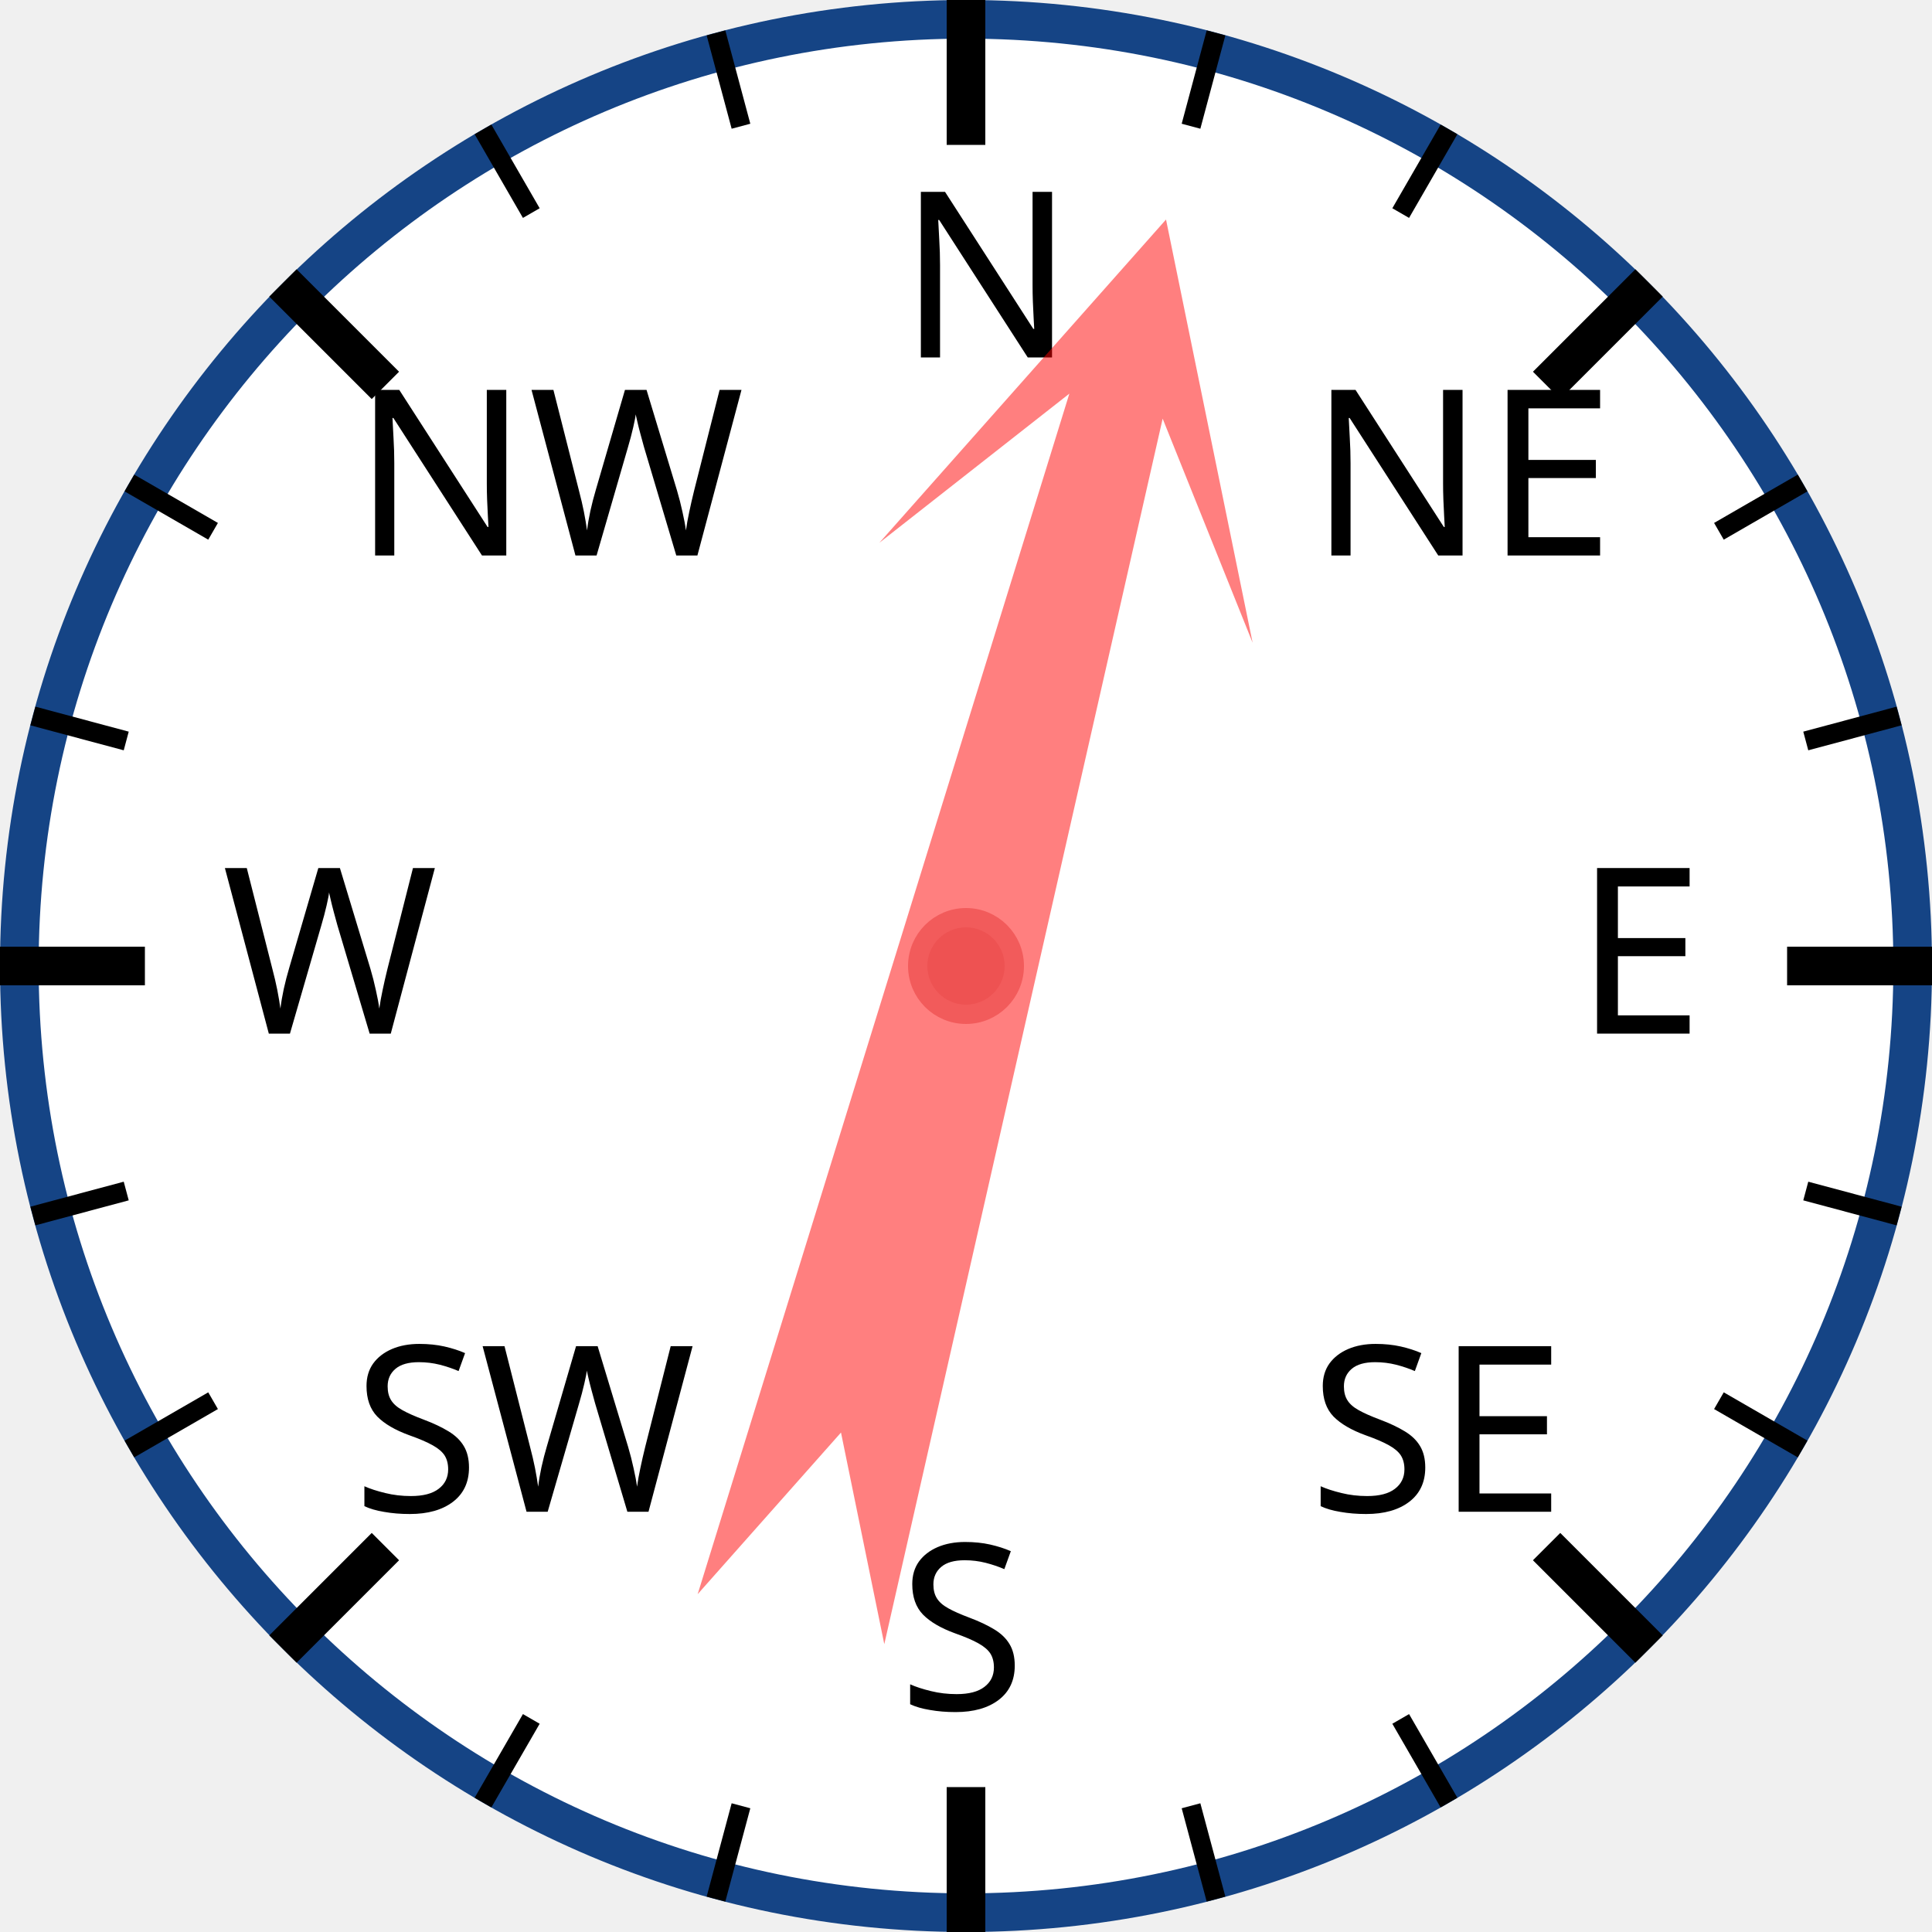
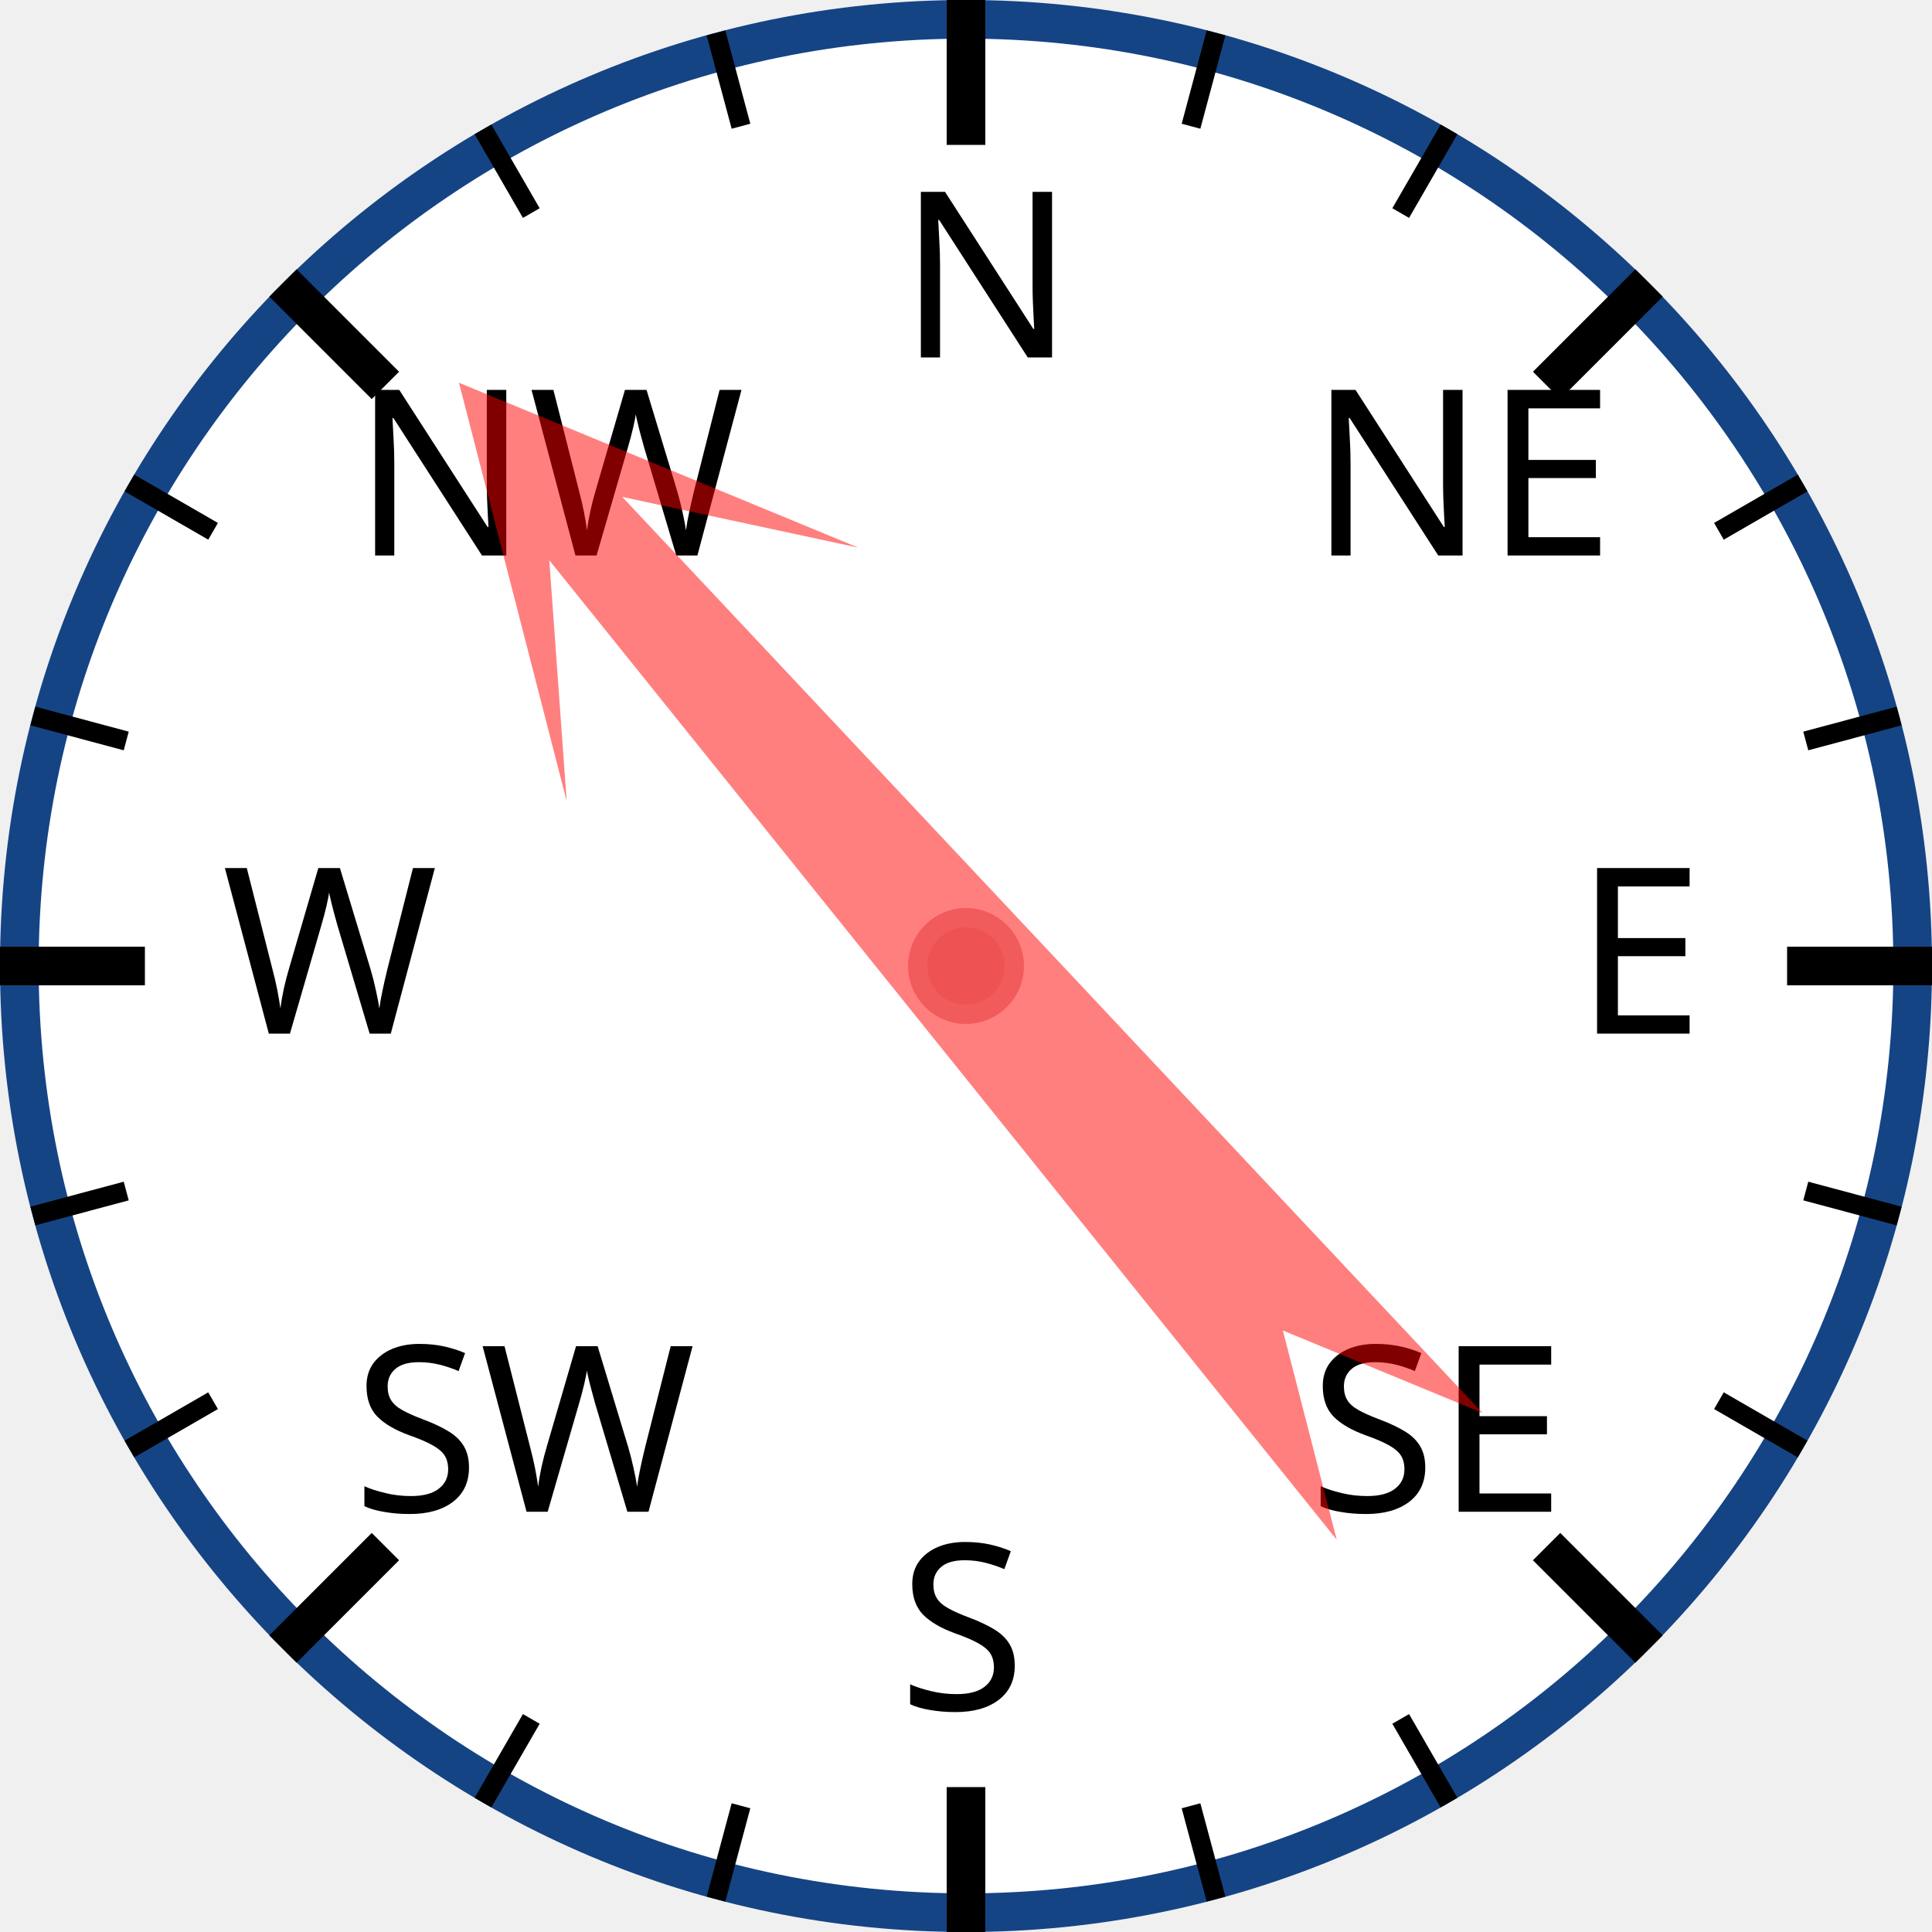
<svg xmlns="http://www.w3.org/2000/svg" width="120px" height="120px" viewBox="0 0 200 200">
  <circle cx="100" cy="100" r="98" style="fill: white; stroke: #154485; stroke-width: 4;" />
  <text x="93.0" y="37.0" style="font-family: sans-serif; font-size: 18pt;">N</text>
  <line x1="100.0" y1="0.0" x2="100.0" y2="15.0" style="stroke: black; stroke-width: 4;" />
  <line x1="74.118" y1="3.407" x2="76.706" y2="13.067" style="stroke: black; stroke-width: 2;" />
  <line x1="50" y1="13.397" x2="55" y2="22.058" style="stroke: black; stroke-width: 2;" />
  <text x="36.503" y="57.503" style="font-family: sans-serif; font-size: 18pt;">NW</text>
  <line x1="29.289" y1="29.289" x2="39.896" y2="39.896" style="stroke: black; stroke-width: 4;" />
  <line x1="13.397" y1="50" x2="22.058" y2="55" style="stroke: black; stroke-width: 2;" />
  <line x1="3.407" y1="74.118" x2="13.067" y2="76.706" style="stroke: black; stroke-width: 2;" />
  <text x="23.0" y="107.0" style="font-family: sans-serif; font-size: 18pt;">W</text>
  <line x1="0.0" y1="100.0" x2="15.0" y2="100.0" style="stroke: black; stroke-width: 4;" />
  <line x1="3.407" y1="125.882" x2="13.067" y2="123.294" style="stroke: black; stroke-width: 2;" />
  <line x1="13.397" y1="150" x2="22.058" y2="145" style="stroke: black; stroke-width: 2;" />
  <text x="36.503" y="156.497" style="font-family: sans-serif; font-size: 18pt;">SW</text>
  <line x1="29.289" y1="170.711" x2="39.896" y2="160.104" style="stroke: black; stroke-width: 4;" />
  <line x1="50" y1="186.603" x2="55" y2="177.942" style="stroke: black; stroke-width: 2;" />
  <line x1="74.118" y1="196.593" x2="76.706" y2="186.933" style="stroke: black; stroke-width: 2;" />
  <text x="93" y="177.0" style="font-family: sans-serif; font-size: 18pt;">S</text>
  <line x1="100" y1="200.0" x2="100" y2="185.0" style="stroke: black; stroke-width: 4;" />
  <line x1="125.882" y1="196.593" x2="123.294" y2="186.933" style="stroke: black; stroke-width: 2;" />
  <line x1="150.0" y1="186.603" x2="145.0" y2="177.942" style="stroke: black; stroke-width: 2;" />
  <text x="135.497" y="156.497" style="font-family: sans-serif; font-size: 18pt;">SE</text>
  <line x1="170.711" y1="170.711" x2="160.104" y2="160.104" style="stroke: black; stroke-width: 4;" />
  <line x1="186.603" y1="150" x2="177.942" y2="145" style="stroke: black; stroke-width: 2;" />
  <line x1="196.593" y1="125.882" x2="186.933" y2="123.294" style="stroke: black; stroke-width: 2;" />
  <text x="163.0" y="107" style="font-family: sans-serif; font-size: 18pt;">E</text>
  <line x1="200.0" y1="100" x2="185.0" y2="100" style="stroke: black; stroke-width: 4;" />
  <line x1="196.593" y1="74.118" x2="186.933" y2="76.706" style="stroke: black; stroke-width: 2;" />
  <line x1="186.603" y1="50" x2="177.942" y2="55" style="stroke: black; stroke-width: 2;" />
  <text x="135.497" y="57.503" style="font-family: sans-serif; font-size: 18pt;">NE</text>
  <line x1="170.711" y1="29.289" x2="160.104" y2="39.896" style="stroke: black; stroke-width: 4;" />
  <line x1="150" y1="13.397" x2="145" y2="22.058" style="stroke: black; stroke-width: 2;" />
  <line x1="125.882" y1="3.407" x2="123.294" y2="13.067" style="stroke: black; stroke-width: 2;" />
-   <polygon points="100 20 120 60 105 40 110 170 100 150 90 170 95 40 80 60" style="fill: red; fill-opacity: 0.5;" transform="rotate(15,100,100)" />
+   <polygon points="100 20 120 60 105 40 110 170 100 150 90 170 95 40 80 60" style="fill: red; fill-opacity: 0.5;" transform="rotate(319,100,100)" />
  <circle cx="100" cy="100" r="5" style="fill: #EE5252; stroke: #F25B5B; stroke-width: 2;" />
</svg>
